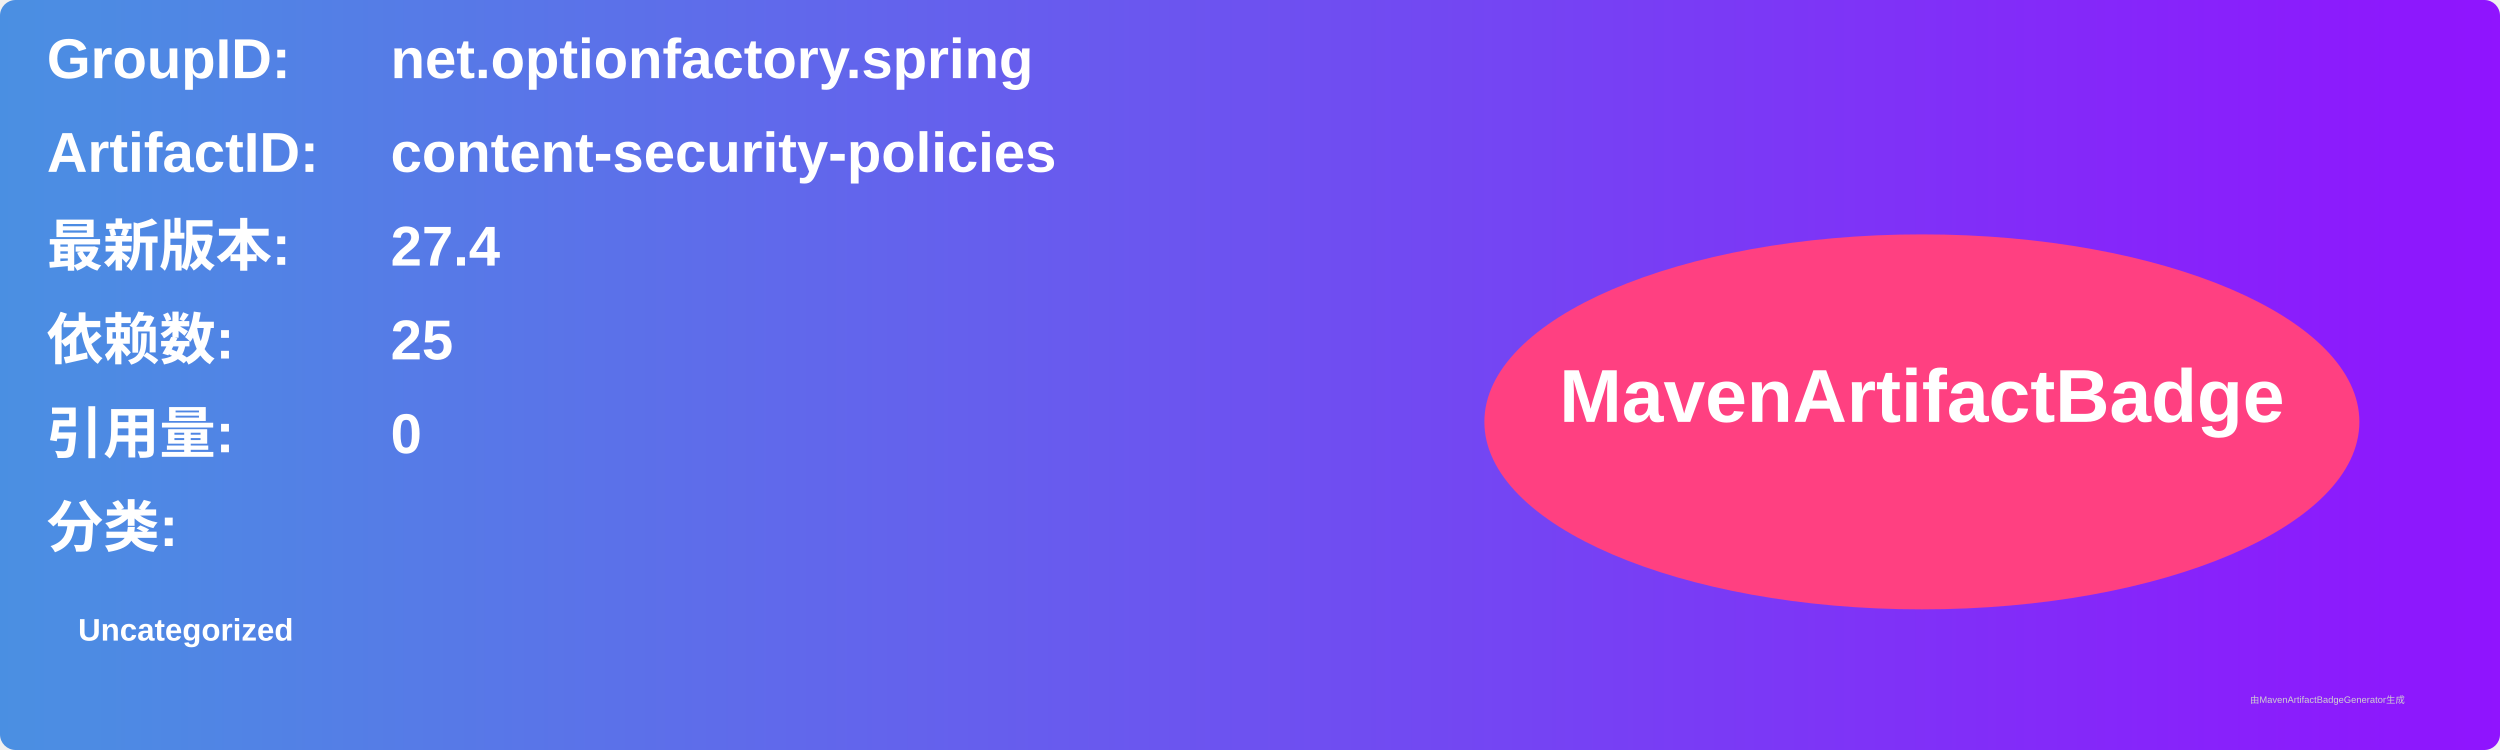
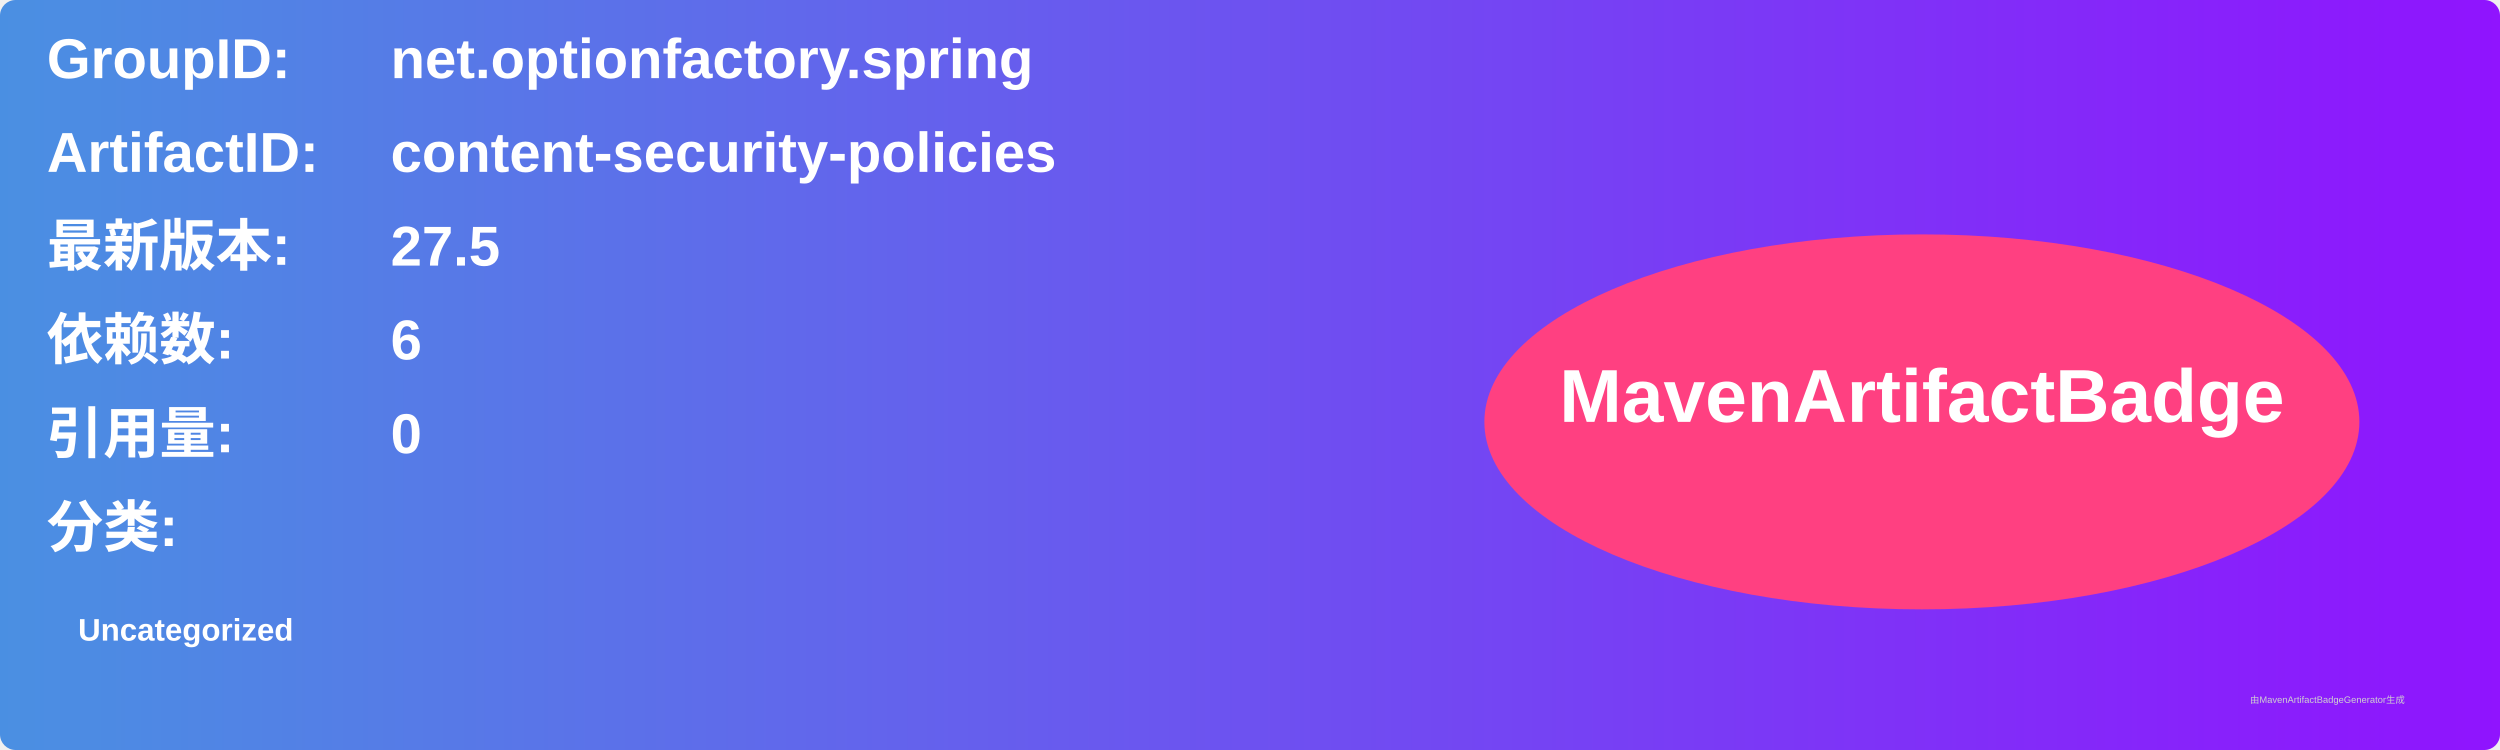
<svg xmlns="http://www.w3.org/2000/svg" width="800" height="240" viewBox="0 0 800 240">
  <linearGradient id="grad" x1="0%" y1="0%" x2="100%" y2="0%">
    <stop offset="0%" stop-color="#4a90e2" />
    <stop offset="100%" stop-color="#9013fe" />
  </linearGradient>
  <rect width="100%" height="100%" rx="5" ry="5" fill="url(#grad)" />
  <g transform="translate(15, 15)">
    <text x="0" y="10" font-family="Arial" font-size="18" fill="white" font-weight="bold" width="260">GroupID:</text>
    <text x="110" y="10" font-family="Arial" font-size="18" fill="white" font-weight="bold" width="460">net.optionfactory.spring</text>
    <text x="0" y="40" font-family="Arial" font-size="18" fill="white" font-weight="bold" width="260">ArtifactID:</text>
    <text x="110" y="40" font-family="Arial" font-size="18" fill="white" font-weight="bold" width="460">content-security-policies</text>
    <text x="0" y="70" font-family="Arial" font-size="18" fill="white" font-weight="bold">最新版本:</text>
    <text x="110" y="70" font-family="Arial" font-size="18" fill="white" font-weight="bold">
-       <tspan font-weight="bold">27.4</tspan>
+       <tspan font-weight="bold">27.5</tspan>
    </text>
    <text x="0" y="100" font-family="Arial" font-size="18" fill="white" font-weight="bold">依赖数: </text>
    <text x="110" y="100" font-family="Arial" font-size="18" fill="white">
-       <tspan font-weight="bold">25</tspan>
+       <tspan font-weight="bold">6</tspan>
    </text>
    <text x="0" y="130" font-family="Arial" font-size="18" fill="white" font-weight="bold">引用量: </text>
    <text x="110" y="130" font-family="Arial" font-size="18" fill="white">
      <tspan font-weight="bold">0</tspan>
    </text>
    <text x="0" y="160" font-family="Arial" font-size="18" fill="white" font-weight="bold">分类:</text>
    <text x="10" y="190" font-family="Arial" font-size="10" fill="white">
      <tspan font-weight="bold">Uncategorized</tspan>
    </text>
    <ellipse cx="600" cy="120" rx="140" ry="60" fill="#ff4081" />
    <text x="600" y="120" text-anchor="middle" font-family="Arial" font-size="24" fill="white" font-weight="bold">MavenArtifactBadge</text>
  </g>
  <text x="720" y="225" font-family="Arial" font-size="3" fill="#d0d0d0">由MavenArtifactBadgeGenerator生成</text>
</svg>
